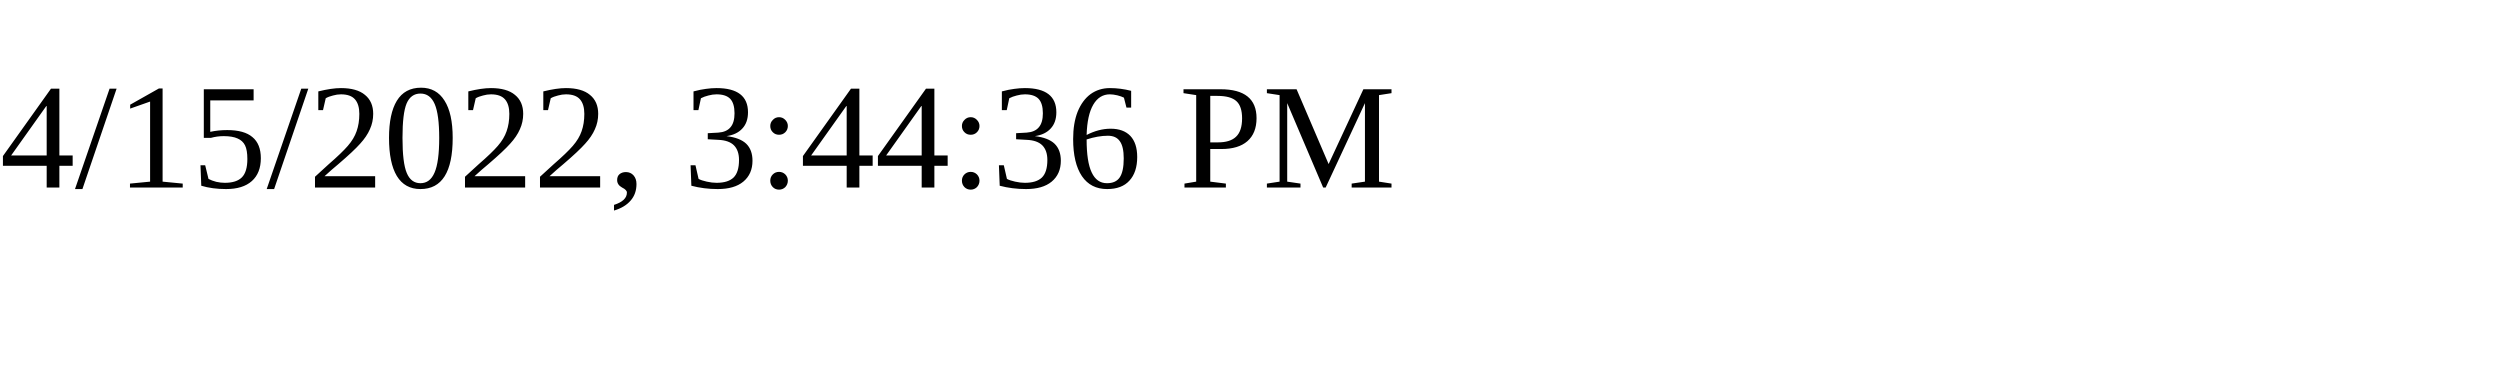
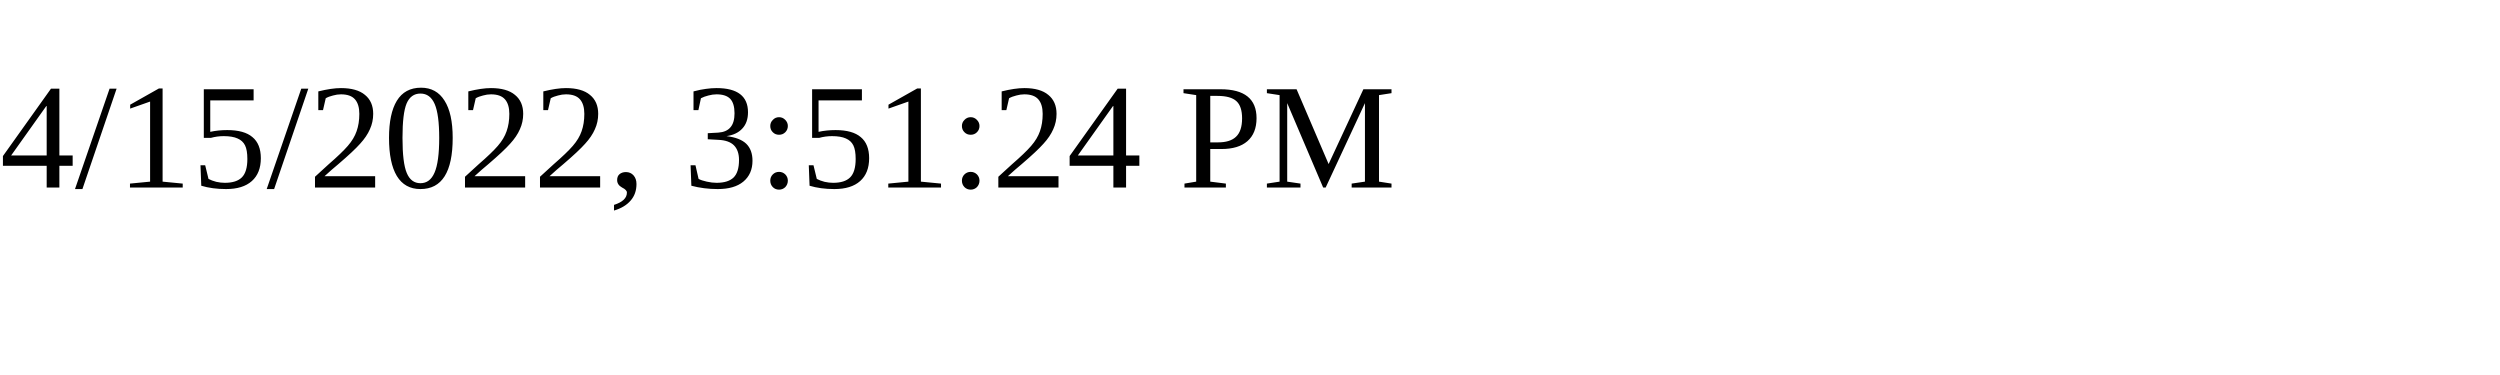
<svg xmlns="http://www.w3.org/2000/svg" height="30" width="200">
-   <text x="0" y="15">4/15/2022, 3:44:36 PM</text>
+   <text x="0" y="15">4/15/2022, 3:51:24 PM</text>
</svg>
